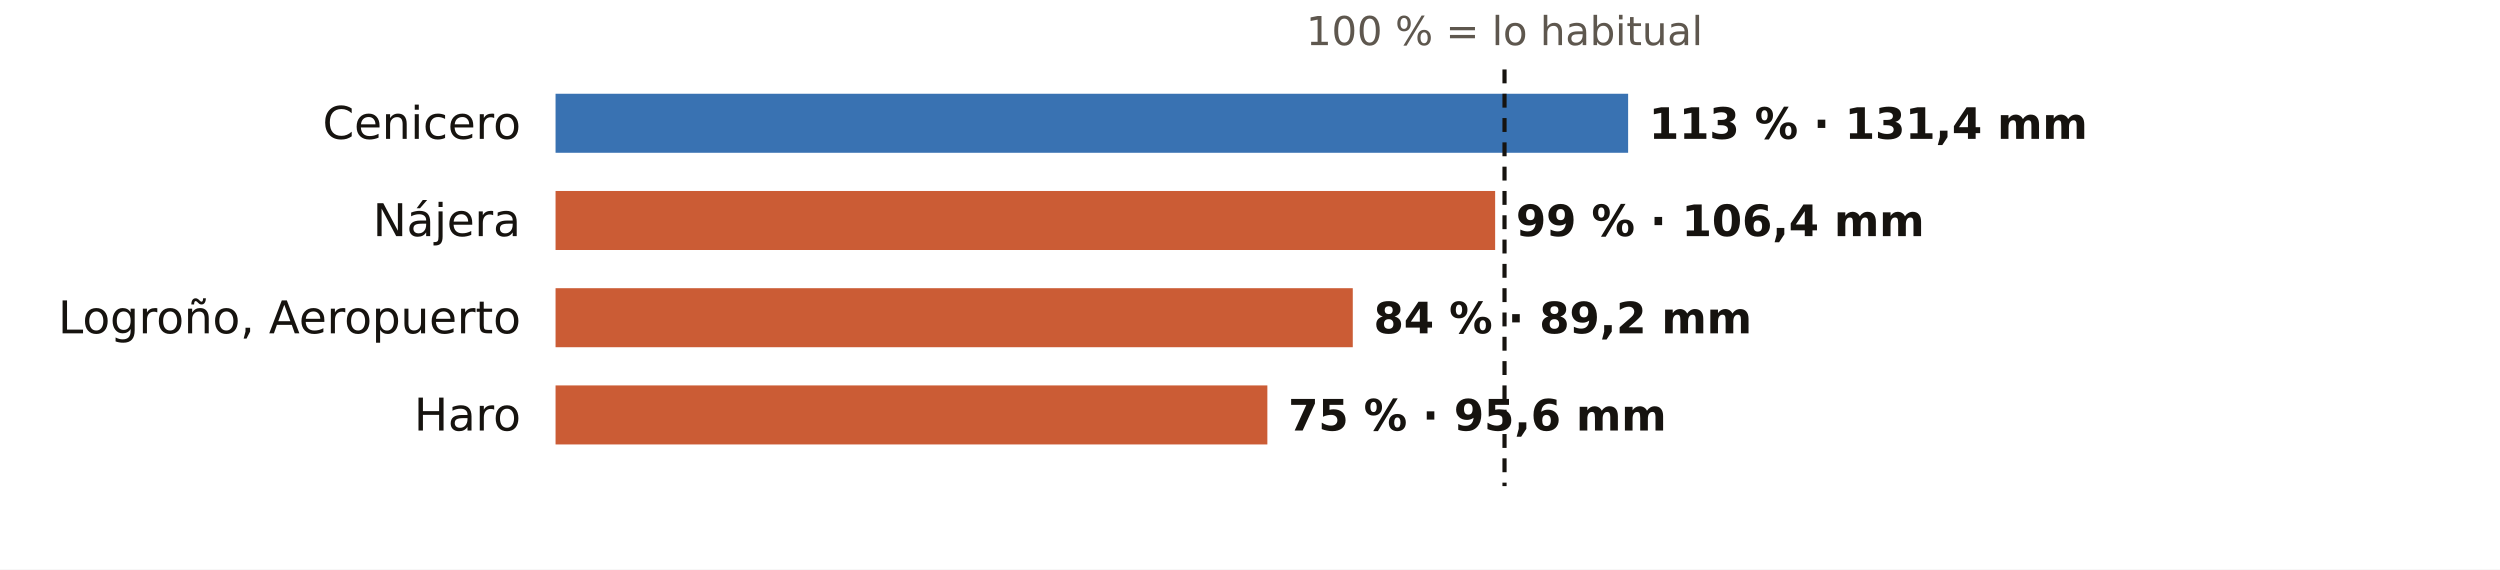
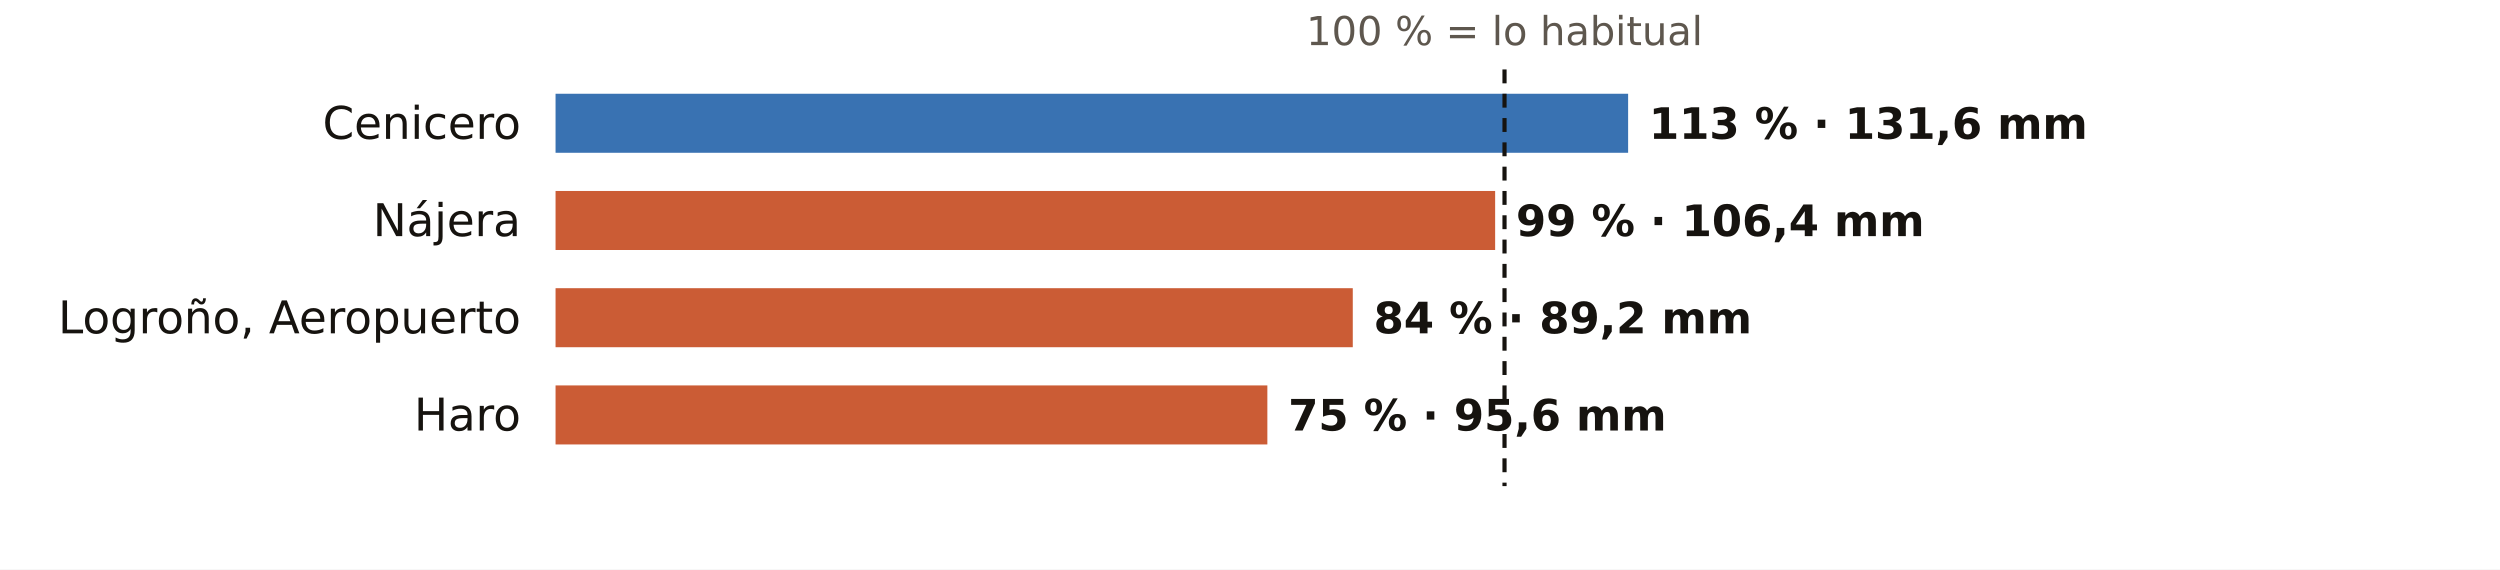
<svg xmlns="http://www.w3.org/2000/svg" viewBox="0 0 720 164" width="720" height="164" role="img" aria-label="El otoño en los pluviómetros de AEMET de La Rioja: % de lo habitual">
  <rect width="720" height="164" fill="#FFFFFF" />
  <text x="433.3" y="13.0" font-size="11.5" fill="#5E574E" text-anchor="middle" font-weight="400" font-family="Public Sans, DejaVu Sans, Arial, sans-serif">100 % = lo habitual</text>
  <text x="150.0" y="40.0" font-size="13" fill="#16130F" text-anchor="end" font-weight="500" font-family="Public Sans, DejaVu Sans, Arial, sans-serif">Cenicero</text>
  <rect x="160" y="27" width="308.9" height="17" fill="#1F5FA8" opacity="0.88" />
-   <text x="474.9" y="40.0" font-size="12.5" fill="#16130F" text-anchor="start" font-weight="600" font-family="Public Sans, DejaVu Sans, Arial, sans-serif">113 % · 131,4 mm</text>
+   <text x="474.9" y="40.0" font-size="12.5" fill="#16130F" text-anchor="start" font-weight="600" font-family="Public Sans, DejaVu Sans, Arial, sans-serif">113 % · 131,6 mm</text>
  <text x="150.0" y="68.0" font-size="13" fill="#16130F" text-anchor="end" font-weight="500" font-family="Public Sans, DejaVu Sans, Arial, sans-serif">Nájera</text>
  <rect x="160" y="55" width="270.6" height="17" fill="#C4461A" opacity="0.88" />
  <text x="436.6" y="68.0" font-size="12.5" fill="#16130F" text-anchor="start" font-weight="600" font-family="Public Sans, DejaVu Sans, Arial, sans-serif">99 % · 106,4 mm</text>
  <text x="150.0" y="96.0" font-size="13" fill="#16130F" text-anchor="end" font-weight="500" font-family="Public Sans, DejaVu Sans, Arial, sans-serif">Logroño, Aeropuerto</text>
  <rect x="160" y="83" width="229.6" height="17" fill="#C4461A" opacity="0.88" />
  <text x="395.6" y="96.0" font-size="12.5" fill="#16130F" text-anchor="start" font-weight="600" font-family="Public Sans, DejaVu Sans, Arial, sans-serif">84 % · 89,2 mm</text>
  <text x="150.0" y="124.0" font-size="13" fill="#16130F" text-anchor="end" font-weight="500" font-family="Public Sans, DejaVu Sans, Arial, sans-serif">Haro</text>
  <rect x="160" y="111" width="205.0" height="17" fill="#C4461A" opacity="0.88" />
  <text x="371.0" y="124.0" font-size="12.5" fill="#16130F" text-anchor="start" font-weight="600" font-family="Public Sans, DejaVu Sans, Arial, sans-serif">75 % · 95,6 mm</text>
  <line x1="433.3" x2="433.3" y1="20" y2="140" stroke="#16130F" stroke-width="1.2" stroke-dasharray="4 3" />
</svg>
